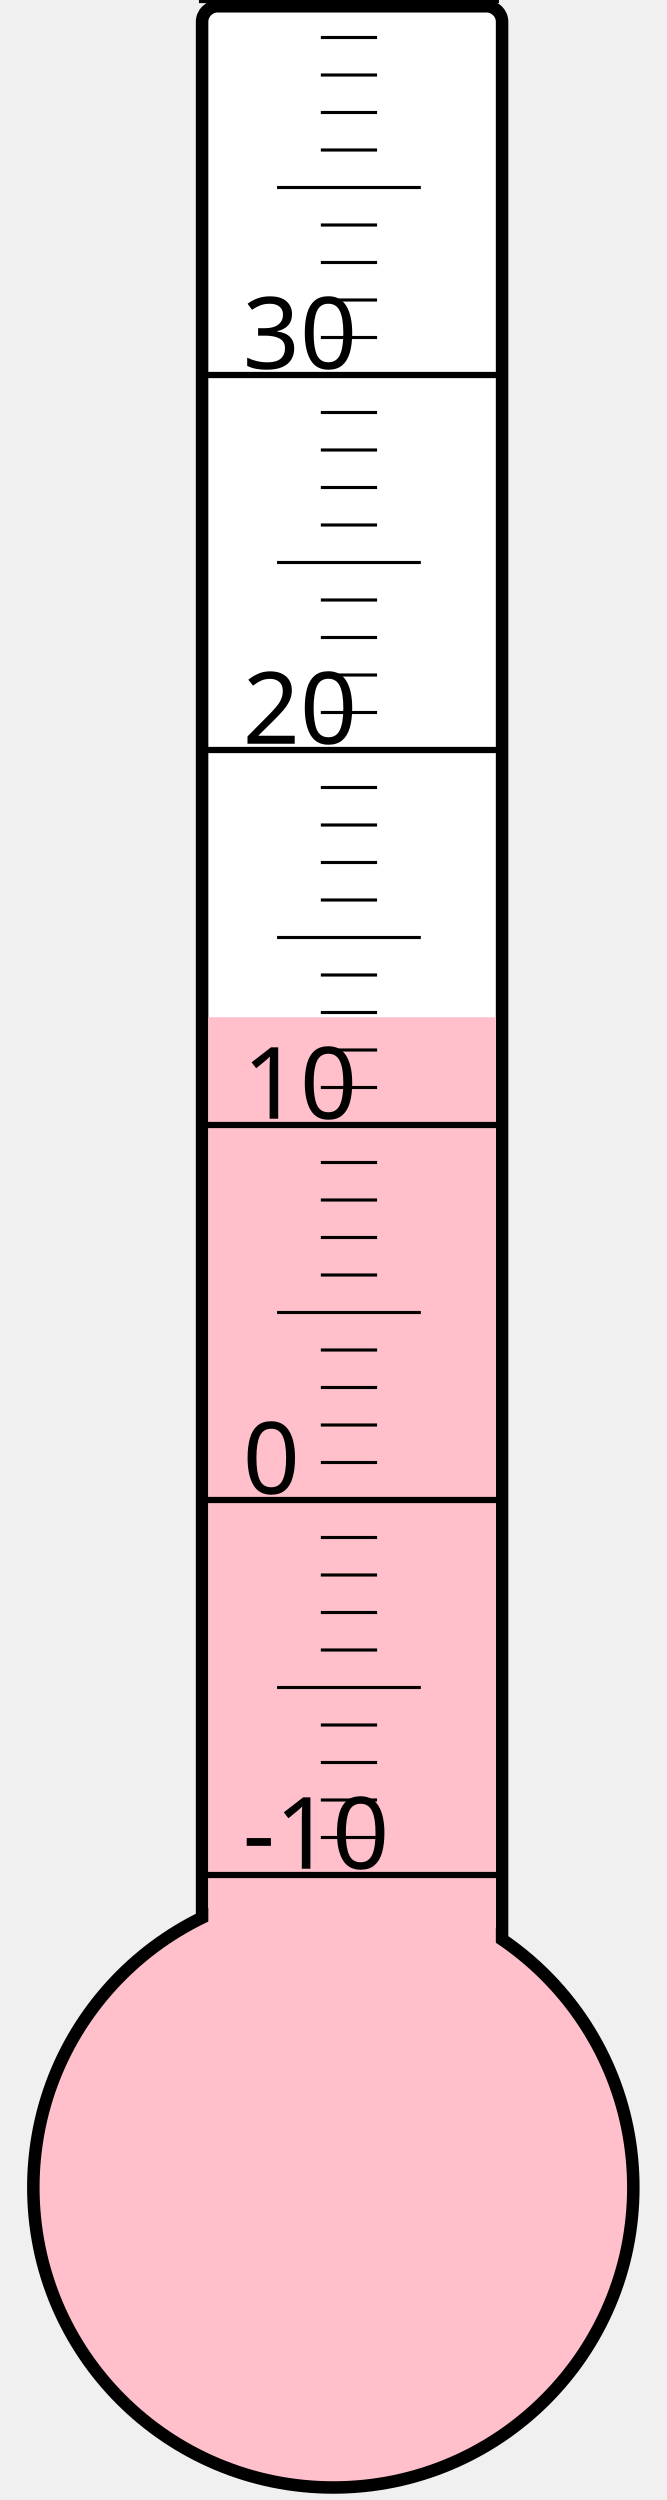
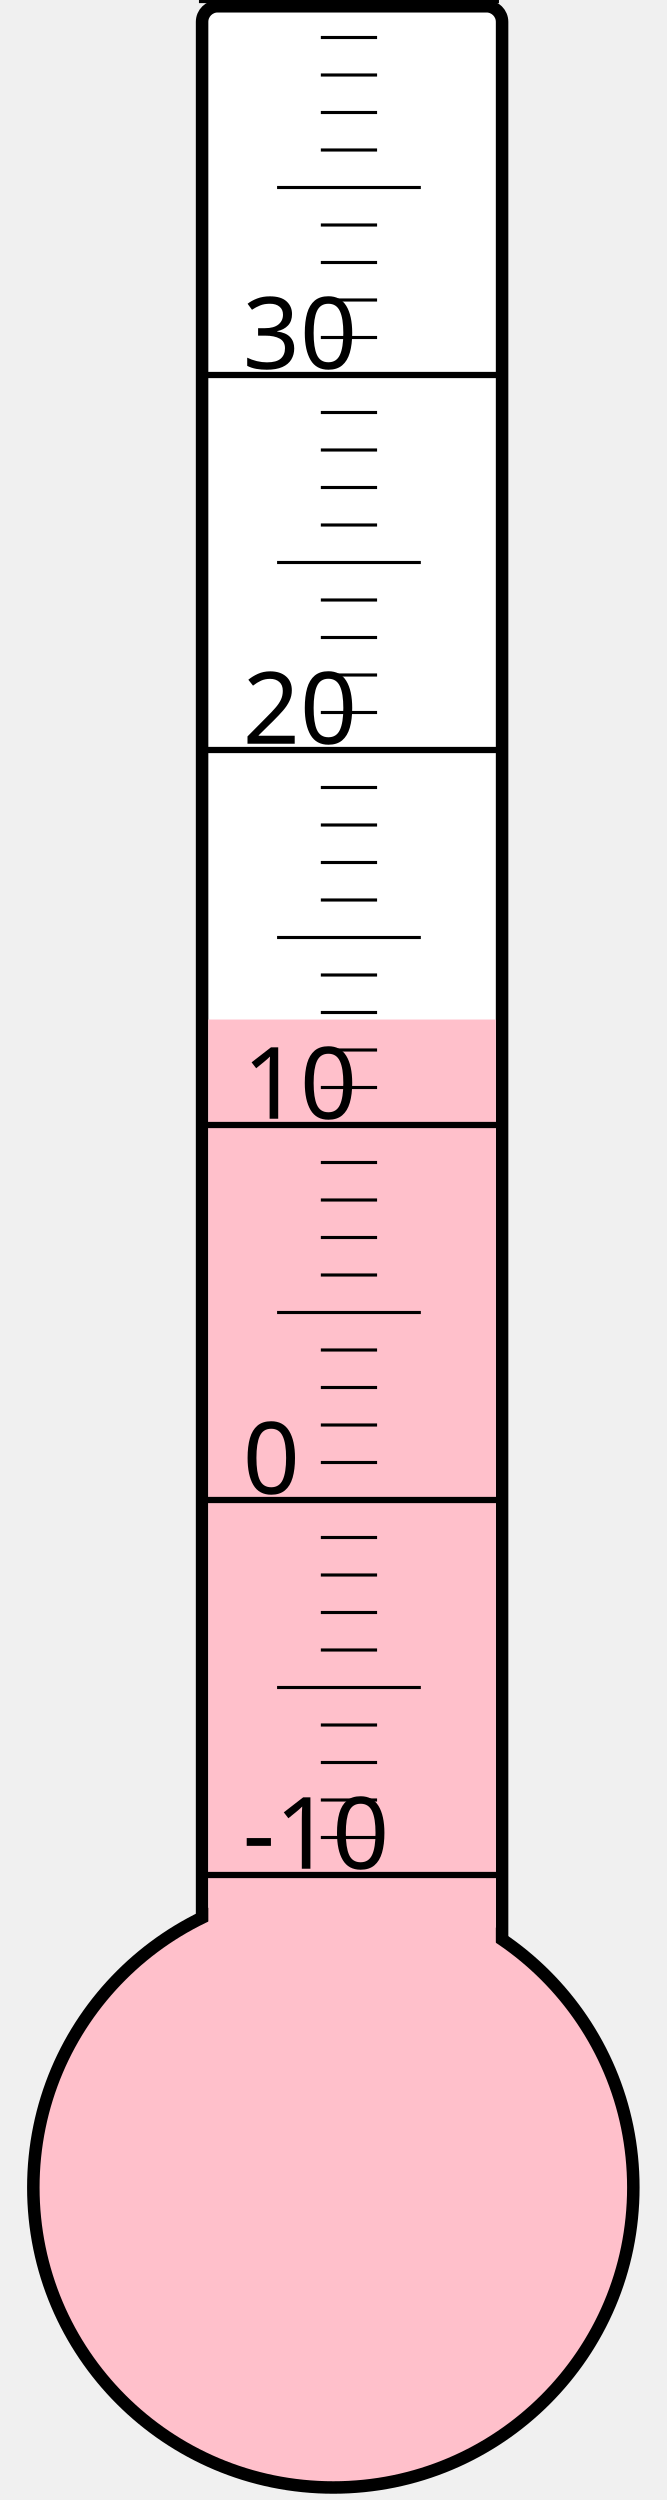
<svg xmlns="http://www.w3.org/2000/svg" width="40px" height="150px" viewBox="0 0 200 800">
  <rect width="200" height="800" x="0" y="0" style="fill: #ffffeb; fill-opacity: 0;" />
  <rect width="96" height="680" x="58" y="2" rx="5" ry="5" style="fill: white; fill-opacity: 1; stroke: black; stroke-width: 4;" />
  <circle cx="100" cy="700" r="96" style="fill: pink; stroke: black; stroke-width: 4;" />
-   <rect width="92" height="374.5" x="60" y="325.5" style="fill: pink; fill-opacity: 1; stroke-width: 0;" />
+   <rect width="92" height="373.75" x="60" y="326.25" style="fill: pink; fill-opacity: 1; stroke-width: 0;" />
  <text x="71" y="598" style="font-family: sans-serif; font-size: 24pt;">-10</text>
  <text x="71" y="478" style="font-family: sans-serif; font-size: 24pt;">0</text>
  <text x="71" y="358" style="font-family: sans-serif; font-size: 24pt;">10</text>
  <text x="71" y="238" style="font-family: sans-serif; font-size: 24pt;">20</text>
  <text x="71" y="118" style="font-family: sans-serif; font-size: 24pt;">30</text>
  <g style="stroke: black;">
    <line x1="57" y1="600" x2="153" y2="600" style="stroke-width: 2;" />
    <line x1="96" y1="588" x2="114" y2="588" style="stroke-width: 1;" />
    <line x1="96" y1="576" x2="114" y2="576" style="stroke-width: 1;" />
    <line x1="96" y1="564" x2="114" y2="564" style="stroke-width: 1;" />
    <line x1="96" y1="552" x2="114" y2="552" style="stroke-width: 1;" />
    <line x1="82" y1="540" x2="128" y2="540" style="stroke-width: 1;" />
    <line x1="96" y1="528" x2="114" y2="528" style="stroke-width: 1;" />
    <line x1="96" y1="516" x2="114" y2="516" style="stroke-width: 1;" />
    <line x1="96" y1="504" x2="114" y2="504" style="stroke-width: 1;" />
    <line x1="96" y1="492" x2="114" y2="492" style="stroke-width: 1;" />
    <line x1="57" y1="480" x2="153" y2="480" style="stroke-width: 2;" />
    <line x1="96" y1="468" x2="114" y2="468" style="stroke-width: 1;" />
    <line x1="96" y1="456" x2="114" y2="456" style="stroke-width: 1;" />
    <line x1="96" y1="444" x2="114" y2="444" style="stroke-width: 1;" />
    <line x1="96" y1="432" x2="114" y2="432" style="stroke-width: 1;" />
    <line x1="82" y1="420" x2="128" y2="420" style="stroke-width: 1;" />
    <line x1="96" y1="408" x2="114" y2="408" style="stroke-width: 1;" />
    <line x1="96" y1="396" x2="114" y2="396" style="stroke-width: 1;" />
    <line x1="96" y1="384" x2="114" y2="384" style="stroke-width: 1;" />
    <line x1="96" y1="372" x2="114" y2="372" style="stroke-width: 1;" />
    <line x1="57" y1="360" x2="153" y2="360" style="stroke-width: 2;" />
    <line x1="96" y1="348" x2="114" y2="348" style="stroke-width: 1;" />
    <line x1="96" y1="336" x2="114" y2="336" style="stroke-width: 1;" />
    <line x1="96" y1="324" x2="114" y2="324" style="stroke-width: 1;" />
    <line x1="96" y1="312" x2="114" y2="312" style="stroke-width: 1;" />
    <line x1="82" y1="300" x2="128" y2="300" style="stroke-width: 1;" />
    <line x1="96" y1="288" x2="114" y2="288" style="stroke-width: 1;" />
    <line x1="96" y1="276" x2="114" y2="276" style="stroke-width: 1;" />
    <line x1="96" y1="264" x2="114" y2="264" style="stroke-width: 1;" />
    <line x1="96" y1="252" x2="114" y2="252" style="stroke-width: 1;" />
    <line x1="57" y1="240" x2="153" y2="240" style="stroke-width: 2;" />
    <line x1="96" y1="228" x2="114" y2="228" style="stroke-width: 1;" />
    <line x1="96" y1="216" x2="114" y2="216" style="stroke-width: 1;" />
    <line x1="96" y1="204" x2="114" y2="204" style="stroke-width: 1;" />
    <line x1="96" y1="192" x2="114" y2="192" style="stroke-width: 1;" />
    <line x1="82" y1="180" x2="128" y2="180" style="stroke-width: 1;" />
    <line x1="96" y1="168" x2="114" y2="168" style="stroke-width: 1;" />
    <line x1="96" y1="156" x2="114" y2="156" style="stroke-width: 1;" />
    <line x1="96" y1="144" x2="114" y2="144" style="stroke-width: 1;" />
    <line x1="96" y1="132" x2="114" y2="132" style="stroke-width: 1;" />
    <line x1="57" y1="120" x2="153" y2="120" style="stroke-width: 2;" />
    <line x1="96" y1="108" x2="114" y2="108" style="stroke-width: 1;" />
    <line x1="96" y1="96" x2="114" y2="96" style="stroke-width: 1;" />
    <line x1="96" y1="84" x2="114" y2="84" style="stroke-width: 1;" />
    <line x1="96" y1="72" x2="114" y2="72" style="stroke-width: 1;" />
    <line x1="82" y1="60" x2="128" y2="60" style="stroke-width: 1;" />
    <line x1="96" y1="48" x2="114" y2="48" style="stroke-width: 1;" />
    <line x1="96" y1="36" x2="114" y2="36" style="stroke-width: 1;" />
    <line x1="96" y1="24" x2="114" y2="24" style="stroke-width: 1;" />
    <line x1="96" y1="12" x2="114" y2="12" style="stroke-width: 1;" />
    <line x1="57" y1="0" x2="153" y2="0" style="stroke-width: 2;" />
  </g>
</svg>
